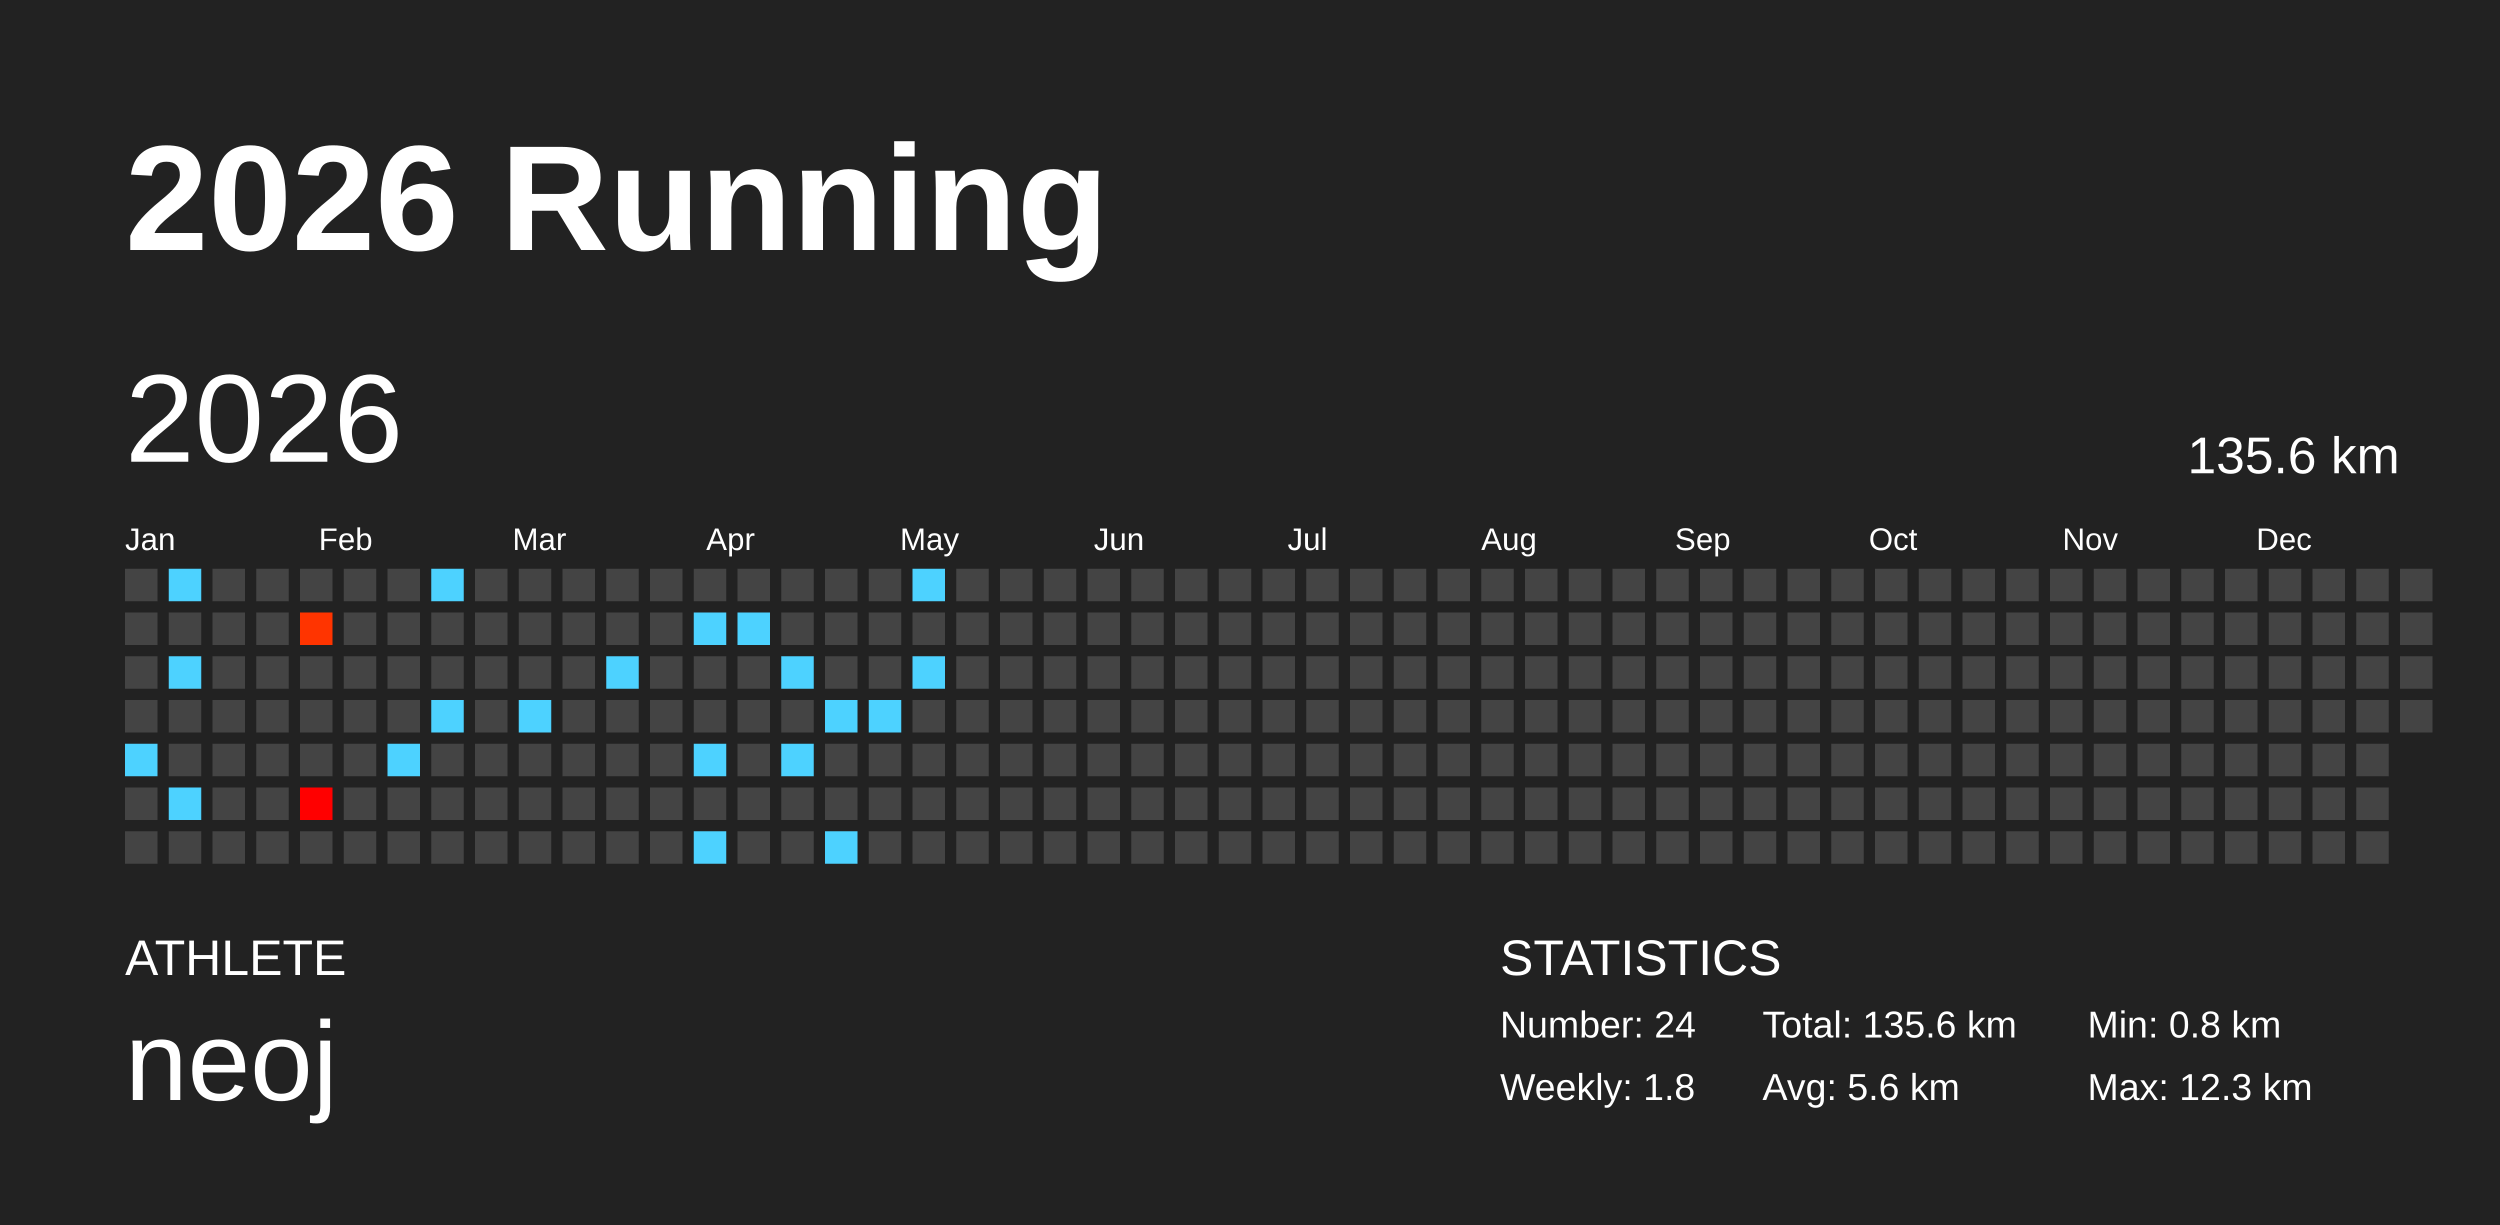
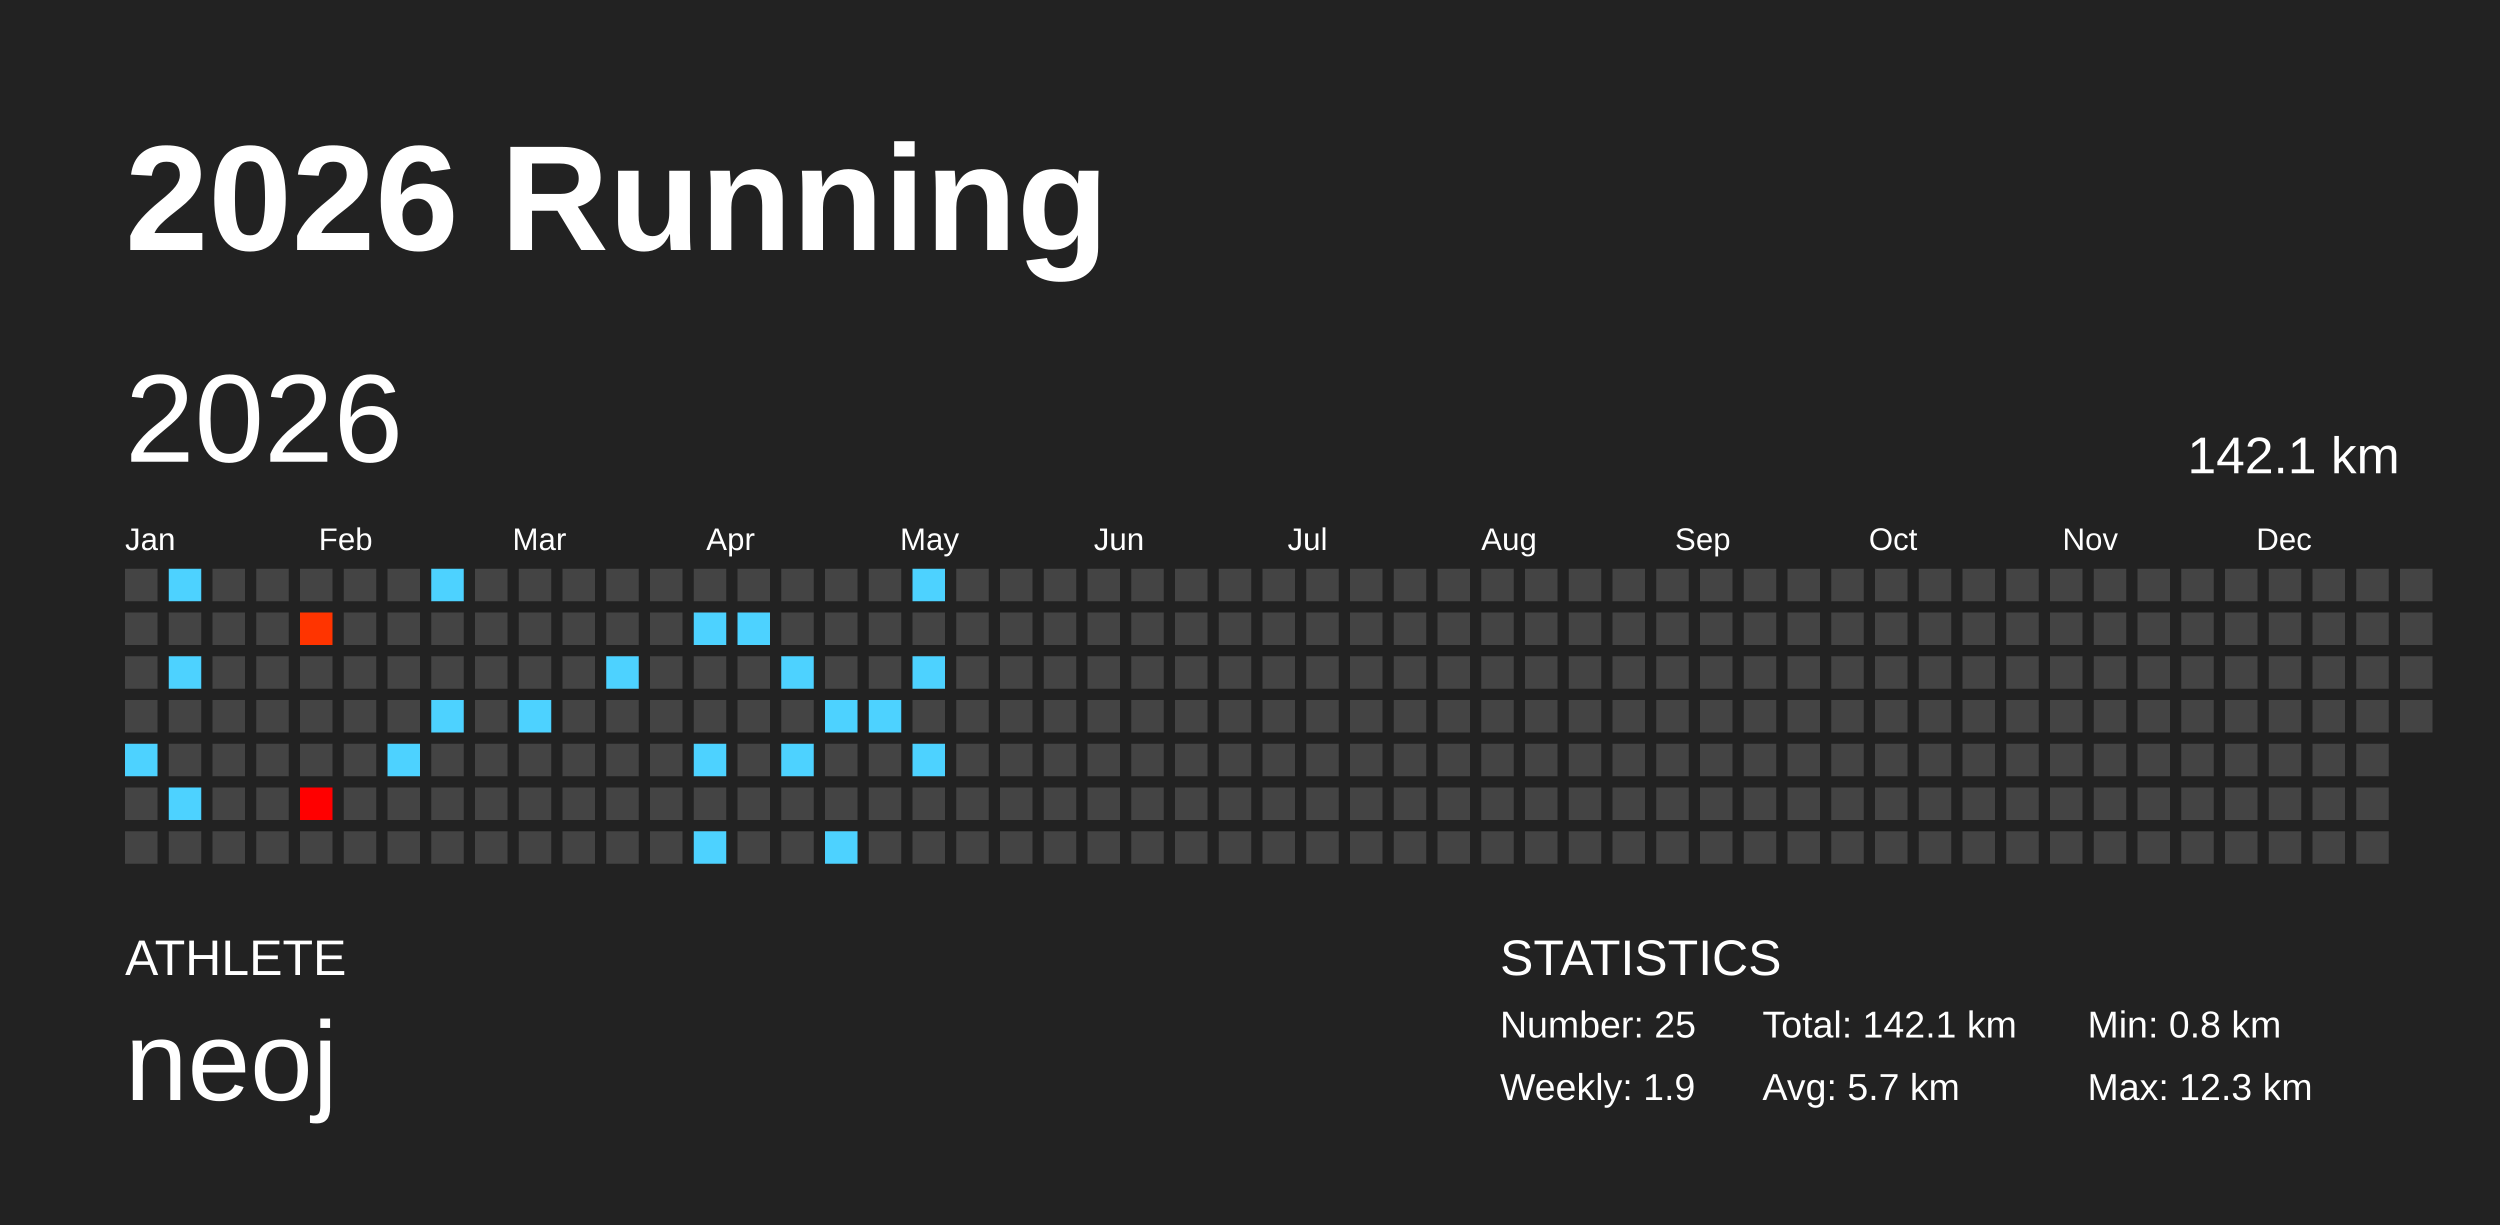
<svg xmlns="http://www.w3.org/2000/svg" baseProfile="full" height="98mm" version="1.1" viewBox="0,0,200,98" width="200mm">
  <defs />
  <rect fill="#222222" height="98" width="200" x="0" y="0" />
  <text fill="#FFFFFF" style="font-size:12px; font-family:Arial; font-weight:bold;" x="10" y="20">2026 Running</text>
  <text fill="#FFFFFF" style="font-size:4px; font-family:Arial" x="10" y="78">ATHLETE</text>
  <text fill="#FFFFFF" style="font-size:9px; font-family:Arial" x="10" y="88">neoj</text>
  <text fill="#FFFFFF" style="font-size:4px; font-family:Arial" x="120" y="78">STATISTICS</text>
-   <text fill="#FFFFFF" style="font-size:3px; font-family:Arial" x="120" y="83">Number: 24</text>
-   <text fill="#FFFFFF" style="font-size:3px; font-family:Arial" x="120" y="88">Weekly: 1.8</text>
-   <text fill="#FFFFFF" style="font-size:3px; font-family:Arial" x="141" y="83">Total: 135.6 km</text>
-   <text fill="#FFFFFF" style="font-size:3px; font-family:Arial" x="141" y="88">Avg: 5.6 km</text>
+   <text fill="#FFFFFF" style="font-size:3px; font-family:Arial" x="120" y="83">Number: 25</text>
+   <text fill="#FFFFFF" style="font-size:3px; font-family:Arial" x="120" y="88">Weekly: 1.9</text>
+   <text fill="#FFFFFF" style="font-size:3px; font-family:Arial" x="141" y="83">Total: 142.1 km</text>
+   <text fill="#FFFFFF" style="font-size:3px; font-family:Arial" x="141" y="88">Avg: 5.7 km</text>
  <text fill="#FFFFFF" style="font-size:3px; font-family:Arial" x="167" y="83">Min: 0.8 km</text>
  <text fill="#FFFFFF" style="font-size:3px; font-family:Arial" x="167" y="88">Max: 12.3 km</text>
  <text dominant-baseline="hanging" fill="#FFFFFF" style="font-size:10.0px; font-family:Arial;" x="10" y="30">2026</text>
-   <text dominant-baseline="hanging" fill="#FFFFFF" style="font-size:4.125px; font-family:Arial;" x="175" y="35">135.6 km</text>
+   <text dominant-baseline="hanging" fill="#FFFFFF" style="font-size:4.125px; font-family:Arial;" x="175" y="35">142.1 km</text>
  <text fill="#FFFFFF" style="font-size:2.5px; font-family:Arial" x="10.0" y="44">Jan</text>
  <text fill="#FFFFFF" style="font-size:2.5px; font-family:Arial" x="25.5" y="44">Feb</text>
  <text fill="#FFFFFF" style="font-size:2.5px; font-family:Arial" x="41.0" y="44">Mar</text>
  <text fill="#FFFFFF" style="font-size:2.5px; font-family:Arial" x="56.5" y="44">Apr</text>
  <text fill="#FFFFFF" style="font-size:2.5px; font-family:Arial" x="72.0" y="44">May</text>
  <text fill="#FFFFFF" style="font-size:2.5px; font-family:Arial" x="87.5" y="44">Jun</text>
  <text fill="#FFFFFF" style="font-size:2.5px; font-family:Arial" x="103.0" y="44">Jul</text>
  <text fill="#FFFFFF" style="font-size:2.5px; font-family:Arial" x="118.5" y="44">Aug</text>
  <text fill="#FFFFFF" style="font-size:2.5px; font-family:Arial" x="134.0" y="44">Sep</text>
  <text fill="#FFFFFF" style="font-size:2.5px; font-family:Arial" x="149.5" y="44">Oct</text>
  <text fill="#FFFFFF" style="font-size:2.5px; font-family:Arial" x="165.0" y="44">Nov</text>
  <text fill="#FFFFFF" style="font-size:2.5px; font-family:Arial" x="180.5" y="44">Dec</text>
  <rect fill="#444444" height="2.6" width="2.6" x="10.0" y="45.5" />
  <rect fill="#444444" height="2.6" width="2.6" x="10.0" y="49.0" />
  <rect fill="#444444" height="2.6" width="2.6" x="10.0" y="52.5" />
  <rect fill="#444444" height="2.6" width="2.6" x="10.0" y="56.0" />
  <rect fill="#4dd2ff" height="2.6" width="2.6" x="10.0" y="59.5" />
  <rect fill="#444444" height="2.6" width="2.6" x="10.0" y="63.0" />
  <rect fill="#444444" height="2.6" width="2.6" x="10.0" y="66.5" />
  <rect fill="#4dd2ff" height="2.6" width="2.6" x="13.5" y="45.5" />
  <rect fill="#444444" height="2.6" width="2.6" x="13.5" y="49.0" />
  <rect fill="#4dd2ff" height="2.6" width="2.6" x="13.5" y="52.5" />
  <rect fill="#444444" height="2.6" width="2.6" x="13.5" y="56.0" />
  <rect fill="#444444" height="2.6" width="2.6" x="13.5" y="59.5" />
  <rect fill="#4dd2ff" height="2.6" width="2.6" x="13.5" y="63.0" />
  <rect fill="#444444" height="2.6" width="2.6" x="13.5" y="66.5" />
  <rect fill="#444444" height="2.6" width="2.6" x="17.0" y="45.5" />
  <rect fill="#444444" height="2.6" width="2.6" x="17.0" y="49.0" />
  <rect fill="#444444" height="2.6" width="2.6" x="17.0" y="52.5" />
  <rect fill="#444444" height="2.6" width="2.6" x="17.0" y="56.0" />
  <rect fill="#444444" height="2.6" width="2.6" x="17.0" y="59.5" />
  <rect fill="#444444" height="2.6" width="2.6" x="17.0" y="63.0" />
  <rect fill="#444444" height="2.6" width="2.6" x="17.0" y="66.5" />
  <rect fill="#444444" height="2.6" width="2.6" x="20.5" y="45.5" />
  <rect fill="#444444" height="2.6" width="2.6" x="20.5" y="49.0" />
  <rect fill="#444444" height="2.6" width="2.6" x="20.5" y="52.5" />
  <rect fill="#444444" height="2.6" width="2.6" x="20.5" y="56.0" />
  <rect fill="#444444" height="2.6" width="2.6" x="20.5" y="59.5" />
  <rect fill="#444444" height="2.6" width="2.6" x="20.5" y="63.0" />
  <rect fill="#444444" height="2.6" width="2.6" x="20.5" y="66.5" />
  <rect fill="#444444" height="2.6" width="2.6" x="24.0" y="45.5" />
  <rect fill="#ff3400" height="2.6" width="2.6" x="24.0" y="49.0" />
  <rect fill="#444444" height="2.6" width="2.6" x="24.0" y="52.5" />
  <rect fill="#444444" height="2.6" width="2.6" x="24.0" y="56.0" />
  <rect fill="#444444" height="2.6" width="2.6" x="24.0" y="59.5" />
  <rect fill="#ff0000" height="2.6" width="2.6" x="24.0" y="63.0" />
  <rect fill="#444444" height="2.6" width="2.6" x="24.0" y="66.5" />
  <rect fill="#444444" height="2.6" width="2.6" x="27.5" y="45.5" />
  <rect fill="#444444" height="2.6" width="2.6" x="27.5" y="49.0" />
  <rect fill="#444444" height="2.6" width="2.6" x="27.5" y="52.5" />
  <rect fill="#444444" height="2.6" width="2.6" x="27.5" y="56.0" />
  <rect fill="#444444" height="2.6" width="2.6" x="27.5" y="59.5" />
  <rect fill="#444444" height="2.6" width="2.6" x="27.5" y="63.0" />
  <rect fill="#444444" height="2.6" width="2.6" x="27.5" y="66.5" />
  <rect fill="#444444" height="2.6" width="2.6" x="31.0" y="45.5" />
  <rect fill="#444444" height="2.6" width="2.6" x="31.0" y="49.0" />
  <rect fill="#444444" height="2.6" width="2.6" x="31.0" y="52.5" />
  <rect fill="#444444" height="2.6" width="2.6" x="31.0" y="56.0" />
  <rect fill="#4dd2ff" height="2.6" width="2.6" x="31.0" y="59.5" />
  <rect fill="#444444" height="2.6" width="2.6" x="31.0" y="63.0" />
  <rect fill="#444444" height="2.6" width="2.6" x="31.0" y="66.5" />
  <rect fill="#4dd2ff" height="2.6" width="2.6" x="34.5" y="45.5" />
  <rect fill="#444444" height="2.6" width="2.6" x="34.5" y="49.0" />
  <rect fill="#444444" height="2.6" width="2.6" x="34.5" y="52.5" />
  <rect fill="#4dd2ff" height="2.6" width="2.6" x="34.5" y="56.0" />
  <rect fill="#444444" height="2.6" width="2.6" x="34.5" y="59.5" />
  <rect fill="#444444" height="2.6" width="2.6" x="34.5" y="63.0" />
  <rect fill="#444444" height="2.6" width="2.6" x="34.5" y="66.5" />
  <rect fill="#444444" height="2.6" width="2.6" x="38.0" y="45.5" />
  <rect fill="#444444" height="2.6" width="2.6" x="38.0" y="49.0" />
  <rect fill="#444444" height="2.6" width="2.6" x="38.0" y="52.5" />
  <rect fill="#444444" height="2.6" width="2.6" x="38.0" y="56.0" />
  <rect fill="#444444" height="2.6" width="2.6" x="38.0" y="59.5" />
  <rect fill="#444444" height="2.6" width="2.6" x="38.0" y="63.0" />
  <rect fill="#444444" height="2.6" width="2.6" x="38.0" y="66.5" />
  <rect fill="#444444" height="2.6" width="2.6" x="41.5" y="45.5" />
  <rect fill="#444444" height="2.6" width="2.6" x="41.5" y="49.0" />
  <rect fill="#444444" height="2.6" width="2.6" x="41.5" y="52.5" />
  <rect fill="#4dd2ff" height="2.6" width="2.6" x="41.5" y="56.0" />
  <rect fill="#444444" height="2.6" width="2.6" x="41.5" y="59.5" />
  <rect fill="#444444" height="2.6" width="2.6" x="41.5" y="63.0" />
  <rect fill="#444444" height="2.6" width="2.6" x="41.5" y="66.5" />
  <rect fill="#444444" height="2.6" width="2.6" x="45.0" y="45.5" />
  <rect fill="#444444" height="2.6" width="2.6" x="45.0" y="49.0" />
  <rect fill="#444444" height="2.6" width="2.6" x="45.0" y="52.5" />
  <rect fill="#444444" height="2.6" width="2.6" x="45.0" y="56.0" />
  <rect fill="#444444" height="2.6" width="2.6" x="45.0" y="59.5" />
  <rect fill="#444444" height="2.6" width="2.6" x="45.0" y="63.0" />
  <rect fill="#444444" height="2.6" width="2.6" x="45.0" y="66.5" />
  <rect fill="#444444" height="2.6" width="2.6" x="48.5" y="45.5" />
  <rect fill="#444444" height="2.6" width="2.6" x="48.5" y="49.0" />
  <rect fill="#4dd2ff" height="2.6" width="2.6" x="48.5" y="52.5" />
  <rect fill="#444444" height="2.6" width="2.6" x="48.5" y="56.0" />
  <rect fill="#444444" height="2.6" width="2.6" x="48.5" y="59.5" />
  <rect fill="#444444" height="2.6" width="2.6" x="48.5" y="63.0" />
  <rect fill="#444444" height="2.6" width="2.6" x="48.5" y="66.5" />
  <rect fill="#444444" height="2.6" width="2.6" x="52.0" y="45.5" />
  <rect fill="#444444" height="2.6" width="2.6" x="52.0" y="49.0" />
  <rect fill="#444444" height="2.6" width="2.6" x="52.0" y="52.5" />
  <rect fill="#444444" height="2.6" width="2.6" x="52.0" y="56.0" />
  <rect fill="#444444" height="2.6" width="2.6" x="52.0" y="59.5" />
  <rect fill="#444444" height="2.6" width="2.6" x="52.0" y="63.0" />
  <rect fill="#444444" height="2.6" width="2.6" x="52.0" y="66.5" />
  <rect fill="#444444" height="2.6" width="2.6" x="55.5" y="45.5" />
  <rect fill="#4dd2ff" height="2.6" width="2.6" x="55.5" y="49.0" />
  <rect fill="#444444" height="2.6" width="2.6" x="55.5" y="52.5" />
  <rect fill="#444444" height="2.6" width="2.6" x="55.5" y="56.0" />
  <rect fill="#4dd2ff" height="2.6" width="2.6" x="55.5" y="59.5" />
  <rect fill="#444444" height="2.6" width="2.6" x="55.5" y="63.0" />
  <rect fill="#4dd2ff" height="2.6" width="2.6" x="55.5" y="66.5" />
  <rect fill="#444444" height="2.6" width="2.6" x="59.0" y="45.5" />
  <rect fill="#4dd2ff" height="2.6" width="2.6" x="59.0" y="49.0" />
  <rect fill="#444444" height="2.6" width="2.6" x="59.0" y="52.5" />
  <rect fill="#444444" height="2.6" width="2.6" x="59.0" y="56.0" />
  <rect fill="#444444" height="2.6" width="2.6" x="59.0" y="59.5" />
  <rect fill="#444444" height="2.6" width="2.6" x="59.0" y="63.0" />
  <rect fill="#444444" height="2.6" width="2.6" x="59.0" y="66.5" />
  <rect fill="#444444" height="2.6" width="2.6" x="62.5" y="45.5" />
  <rect fill="#444444" height="2.6" width="2.6" x="62.5" y="49.0" />
  <rect fill="#4dd2ff" height="2.6" width="2.6" x="62.5" y="52.5" />
  <rect fill="#444444" height="2.6" width="2.6" x="62.5" y="56.0" />
  <rect fill="#4dd2ff" height="2.6" width="2.6" x="62.5" y="59.5" />
  <rect fill="#444444" height="2.6" width="2.6" x="62.5" y="63.0" />
  <rect fill="#444444" height="2.6" width="2.6" x="62.5" y="66.5" />
  <rect fill="#444444" height="2.6" width="2.6" x="66.0" y="45.5" />
  <rect fill="#444444" height="2.6" width="2.6" x="66.0" y="49.0" />
  <rect fill="#444444" height="2.6" width="2.6" x="66.0" y="52.5" />
  <rect fill="#4dd2ff" height="2.6" width="2.6" x="66.0" y="56.0" />
  <rect fill="#444444" height="2.6" width="2.6" x="66.0" y="59.5" />
  <rect fill="#444444" height="2.6" width="2.6" x="66.0" y="63.0" />
  <rect fill="#4dd2ff" height="2.6" width="2.6" x="66.0" y="66.5" />
  <rect fill="#444444" height="2.6" width="2.6" x="69.5" y="45.5" />
  <rect fill="#444444" height="2.6" width="2.6" x="69.5" y="49.0" />
  <rect fill="#444444" height="2.6" width="2.6" x="69.5" y="52.5" />
  <rect fill="#4dd2ff" height="2.6" width="2.6" x="69.5" y="56.0" />
  <rect fill="#444444" height="2.6" width="2.6" x="69.5" y="59.5" />
  <rect fill="#444444" height="2.6" width="2.6" x="69.5" y="63.0" />
  <rect fill="#444444" height="2.6" width="2.6" x="69.5" y="66.5" />
  <rect fill="#4dd2ff" height="2.6" width="2.6" x="73.0" y="45.5" />
  <rect fill="#444444" height="2.6" width="2.6" x="73.0" y="49.0" />
  <rect fill="#4dd2ff" height="2.6" width="2.6" x="73.0" y="52.5" />
  <rect fill="#444444" height="2.6" width="2.6" x="73.0" y="56.0" />
-   <rect fill="#444444" height="2.6" width="2.6" x="73.0" y="59.5" />
+   <rect fill="#4dd2ff" height="2.6" width="2.6" x="73.0" y="59.5" />
  <rect fill="#444444" height="2.6" width="2.6" x="73.0" y="63.0" />
  <rect fill="#444444" height="2.6" width="2.6" x="73.0" y="66.5" />
  <rect fill="#444444" height="2.6" width="2.6" x="76.5" y="45.5" />
  <rect fill="#444444" height="2.6" width="2.6" x="76.5" y="49.0" />
  <rect fill="#444444" height="2.6" width="2.6" x="76.5" y="52.5" />
  <rect fill="#444444" height="2.6" width="2.6" x="76.5" y="56.0" />
  <rect fill="#444444" height="2.6" width="2.6" x="76.5" y="59.5" />
  <rect fill="#444444" height="2.6" width="2.6" x="76.5" y="63.0" />
  <rect fill="#444444" height="2.6" width="2.6" x="76.5" y="66.5" />
  <rect fill="#444444" height="2.6" width="2.6" x="80.0" y="45.5" />
  <rect fill="#444444" height="2.6" width="2.6" x="80.0" y="49.0" />
  <rect fill="#444444" height="2.6" width="2.6" x="80.0" y="52.5" />
  <rect fill="#444444" height="2.6" width="2.6" x="80.0" y="56.0" />
  <rect fill="#444444" height="2.6" width="2.6" x="80.0" y="59.5" />
  <rect fill="#444444" height="2.6" width="2.6" x="80.0" y="63.0" />
  <rect fill="#444444" height="2.6" width="2.6" x="80.0" y="66.5" />
  <rect fill="#444444" height="2.6" width="2.6" x="83.5" y="45.5" />
  <rect fill="#444444" height="2.6" width="2.6" x="83.5" y="49.0" />
  <rect fill="#444444" height="2.6" width="2.6" x="83.5" y="52.5" />
  <rect fill="#444444" height="2.6" width="2.6" x="83.5" y="56.0" />
  <rect fill="#444444" height="2.6" width="2.6" x="83.5" y="59.5" />
  <rect fill="#444444" height="2.6" width="2.6" x="83.5" y="63.0" />
  <rect fill="#444444" height="2.6" width="2.6" x="83.5" y="66.5" />
  <rect fill="#444444" height="2.6" width="2.6" x="87.0" y="45.5" />
  <rect fill="#444444" height="2.6" width="2.6" x="87.0" y="49.0" />
  <rect fill="#444444" height="2.6" width="2.6" x="87.0" y="52.5" />
  <rect fill="#444444" height="2.6" width="2.6" x="87.0" y="56.0" />
  <rect fill="#444444" height="2.6" width="2.6" x="87.0" y="59.5" />
  <rect fill="#444444" height="2.6" width="2.6" x="87.0" y="63.0" />
  <rect fill="#444444" height="2.6" width="2.6" x="87.0" y="66.5" />
  <rect fill="#444444" height="2.6" width="2.6" x="90.5" y="45.5" />
  <rect fill="#444444" height="2.6" width="2.6" x="90.5" y="49.0" />
  <rect fill="#444444" height="2.6" width="2.6" x="90.5" y="52.5" />
  <rect fill="#444444" height="2.6" width="2.6" x="90.5" y="56.0" />
  <rect fill="#444444" height="2.6" width="2.6" x="90.5" y="59.5" />
  <rect fill="#444444" height="2.6" width="2.6" x="90.5" y="63.0" />
  <rect fill="#444444" height="2.6" width="2.6" x="90.5" y="66.5" />
  <rect fill="#444444" height="2.6" width="2.6" x="94.0" y="45.5" />
  <rect fill="#444444" height="2.6" width="2.6" x="94.0" y="49.0" />
  <rect fill="#444444" height="2.6" width="2.6" x="94.0" y="52.5" />
  <rect fill="#444444" height="2.6" width="2.6" x="94.0" y="56.0" />
  <rect fill="#444444" height="2.6" width="2.6" x="94.0" y="59.5" />
  <rect fill="#444444" height="2.6" width="2.6" x="94.0" y="63.0" />
  <rect fill="#444444" height="2.6" width="2.6" x="94.0" y="66.5" />
  <rect fill="#444444" height="2.6" width="2.6" x="97.5" y="45.5" />
  <rect fill="#444444" height="2.6" width="2.6" x="97.5" y="49.0" />
  <rect fill="#444444" height="2.6" width="2.6" x="97.5" y="52.5" />
  <rect fill="#444444" height="2.6" width="2.6" x="97.5" y="56.0" />
  <rect fill="#444444" height="2.6" width="2.6" x="97.5" y="59.5" />
  <rect fill="#444444" height="2.6" width="2.6" x="97.5" y="63.0" />
  <rect fill="#444444" height="2.6" width="2.6" x="97.5" y="66.5" />
  <rect fill="#444444" height="2.6" width="2.6" x="101.0" y="45.5" />
  <rect fill="#444444" height="2.6" width="2.6" x="101.0" y="49.0" />
  <rect fill="#444444" height="2.6" width="2.6" x="101.0" y="52.5" />
  <rect fill="#444444" height="2.6" width="2.6" x="101.0" y="56.0" />
  <rect fill="#444444" height="2.6" width="2.6" x="101.0" y="59.5" />
  <rect fill="#444444" height="2.6" width="2.6" x="101.0" y="63.0" />
  <rect fill="#444444" height="2.6" width="2.6" x="101.0" y="66.5" />
  <rect fill="#444444" height="2.6" width="2.6" x="104.5" y="45.5" />
  <rect fill="#444444" height="2.6" width="2.6" x="104.5" y="49.0" />
  <rect fill="#444444" height="2.6" width="2.6" x="104.5" y="52.5" />
  <rect fill="#444444" height="2.6" width="2.6" x="104.5" y="56.0" />
  <rect fill="#444444" height="2.6" width="2.6" x="104.5" y="59.5" />
  <rect fill="#444444" height="2.6" width="2.6" x="104.5" y="63.0" />
  <rect fill="#444444" height="2.6" width="2.6" x="104.5" y="66.5" />
  <rect fill="#444444" height="2.6" width="2.6" x="108.0" y="45.5" />
  <rect fill="#444444" height="2.6" width="2.6" x="108.0" y="49.0" />
  <rect fill="#444444" height="2.6" width="2.6" x="108.0" y="52.5" />
  <rect fill="#444444" height="2.6" width="2.6" x="108.0" y="56.0" />
  <rect fill="#444444" height="2.6" width="2.6" x="108.0" y="59.5" />
  <rect fill="#444444" height="2.6" width="2.6" x="108.0" y="63.0" />
  <rect fill="#444444" height="2.6" width="2.6" x="108.0" y="66.5" />
  <rect fill="#444444" height="2.6" width="2.6" x="111.5" y="45.5" />
  <rect fill="#444444" height="2.6" width="2.6" x="111.5" y="49.0" />
  <rect fill="#444444" height="2.6" width="2.6" x="111.5" y="52.5" />
  <rect fill="#444444" height="2.6" width="2.6" x="111.5" y="56.0" />
  <rect fill="#444444" height="2.6" width="2.6" x="111.5" y="59.5" />
  <rect fill="#444444" height="2.6" width="2.6" x="111.5" y="63.0" />
  <rect fill="#444444" height="2.6" width="2.6" x="111.5" y="66.5" />
  <rect fill="#444444" height="2.6" width="2.6" x="115.0" y="45.5" />
  <rect fill="#444444" height="2.6" width="2.6" x="115.0" y="49.0" />
  <rect fill="#444444" height="2.6" width="2.6" x="115.0" y="52.5" />
  <rect fill="#444444" height="2.6" width="2.6" x="115.0" y="56.0" />
  <rect fill="#444444" height="2.6" width="2.6" x="115.0" y="59.5" />
  <rect fill="#444444" height="2.6" width="2.6" x="115.0" y="63.0" />
  <rect fill="#444444" height="2.6" width="2.6" x="115.0" y="66.5" />
  <rect fill="#444444" height="2.6" width="2.6" x="118.5" y="45.5" />
  <rect fill="#444444" height="2.6" width="2.6" x="118.5" y="49.0" />
  <rect fill="#444444" height="2.6" width="2.6" x="118.5" y="52.5" />
  <rect fill="#444444" height="2.6" width="2.6" x="118.5" y="56.0" />
  <rect fill="#444444" height="2.6" width="2.6" x="118.5" y="59.5" />
  <rect fill="#444444" height="2.6" width="2.6" x="118.5" y="63.0" />
  <rect fill="#444444" height="2.6" width="2.6" x="118.5" y="66.5" />
  <rect fill="#444444" height="2.6" width="2.6" x="122.0" y="45.5" />
  <rect fill="#444444" height="2.6" width="2.6" x="122.0" y="49.0" />
  <rect fill="#444444" height="2.6" width="2.6" x="122.0" y="52.5" />
  <rect fill="#444444" height="2.6" width="2.6" x="122.0" y="56.0" />
  <rect fill="#444444" height="2.6" width="2.6" x="122.0" y="59.5" />
  <rect fill="#444444" height="2.6" width="2.6" x="122.0" y="63.0" />
  <rect fill="#444444" height="2.6" width="2.6" x="122.0" y="66.5" />
  <rect fill="#444444" height="2.6" width="2.6" x="125.5" y="45.5" />
  <rect fill="#444444" height="2.6" width="2.6" x="125.5" y="49.0" />
  <rect fill="#444444" height="2.6" width="2.6" x="125.5" y="52.5" />
  <rect fill="#444444" height="2.6" width="2.6" x="125.5" y="56.0" />
  <rect fill="#444444" height="2.6" width="2.6" x="125.5" y="59.5" />
  <rect fill="#444444" height="2.6" width="2.6" x="125.5" y="63.0" />
  <rect fill="#444444" height="2.6" width="2.6" x="125.5" y="66.5" />
  <rect fill="#444444" height="2.6" width="2.6" x="129.0" y="45.5" />
  <rect fill="#444444" height="2.6" width="2.6" x="129.0" y="49.0" />
  <rect fill="#444444" height="2.6" width="2.6" x="129.0" y="52.5" />
  <rect fill="#444444" height="2.6" width="2.6" x="129.0" y="56.0" />
  <rect fill="#444444" height="2.6" width="2.6" x="129.0" y="59.5" />
  <rect fill="#444444" height="2.6" width="2.6" x="129.0" y="63.0" />
  <rect fill="#444444" height="2.6" width="2.6" x="129.0" y="66.5" />
  <rect fill="#444444" height="2.6" width="2.6" x="132.5" y="45.5" />
  <rect fill="#444444" height="2.6" width="2.6" x="132.5" y="49.0" />
  <rect fill="#444444" height="2.6" width="2.6" x="132.5" y="52.5" />
  <rect fill="#444444" height="2.6" width="2.6" x="132.5" y="56.0" />
  <rect fill="#444444" height="2.6" width="2.6" x="132.5" y="59.5" />
  <rect fill="#444444" height="2.6" width="2.6" x="132.5" y="63.0" />
  <rect fill="#444444" height="2.6" width="2.6" x="132.5" y="66.5" />
  <rect fill="#444444" height="2.6" width="2.6" x="136.0" y="45.5" />
  <rect fill="#444444" height="2.6" width="2.6" x="136.0" y="49.0" />
  <rect fill="#444444" height="2.6" width="2.6" x="136.0" y="52.5" />
  <rect fill="#444444" height="2.6" width="2.6" x="136.0" y="56.0" />
  <rect fill="#444444" height="2.6" width="2.6" x="136.0" y="59.5" />
  <rect fill="#444444" height="2.6" width="2.6" x="136.0" y="63.0" />
  <rect fill="#444444" height="2.6" width="2.6" x="136.0" y="66.5" />
  <rect fill="#444444" height="2.6" width="2.6" x="139.5" y="45.5" />
  <rect fill="#444444" height="2.6" width="2.6" x="139.5" y="49.0" />
  <rect fill="#444444" height="2.6" width="2.6" x="139.5" y="52.5" />
  <rect fill="#444444" height="2.6" width="2.6" x="139.5" y="56.0" />
  <rect fill="#444444" height="2.6" width="2.6" x="139.5" y="59.5" />
  <rect fill="#444444" height="2.6" width="2.6" x="139.5" y="63.0" />
  <rect fill="#444444" height="2.6" width="2.6" x="139.5" y="66.5" />
  <rect fill="#444444" height="2.6" width="2.6" x="143.0" y="45.5" />
  <rect fill="#444444" height="2.6" width="2.6" x="143.0" y="49.0" />
  <rect fill="#444444" height="2.6" width="2.6" x="143.0" y="52.5" />
  <rect fill="#444444" height="2.6" width="2.6" x="143.0" y="56.0" />
  <rect fill="#444444" height="2.6" width="2.6" x="143.0" y="59.5" />
  <rect fill="#444444" height="2.6" width="2.6" x="143.0" y="63.0" />
  <rect fill="#444444" height="2.6" width="2.6" x="143.0" y="66.5" />
  <rect fill="#444444" height="2.6" width="2.6" x="146.5" y="45.5" />
  <rect fill="#444444" height="2.6" width="2.6" x="146.5" y="49.0" />
  <rect fill="#444444" height="2.6" width="2.6" x="146.5" y="52.5" />
  <rect fill="#444444" height="2.6" width="2.6" x="146.5" y="56.0" />
  <rect fill="#444444" height="2.6" width="2.6" x="146.5" y="59.5" />
  <rect fill="#444444" height="2.6" width="2.6" x="146.5" y="63.0" />
  <rect fill="#444444" height="2.6" width="2.6" x="146.5" y="66.5" />
  <rect fill="#444444" height="2.6" width="2.6" x="150.0" y="45.5" />
  <rect fill="#444444" height="2.6" width="2.6" x="150.0" y="49.0" />
  <rect fill="#444444" height="2.6" width="2.6" x="150.0" y="52.5" />
  <rect fill="#444444" height="2.6" width="2.6" x="150.0" y="56.0" />
  <rect fill="#444444" height="2.6" width="2.6" x="150.0" y="59.5" />
  <rect fill="#444444" height="2.6" width="2.6" x="150.0" y="63.0" />
  <rect fill="#444444" height="2.6" width="2.6" x="150.0" y="66.5" />
  <rect fill="#444444" height="2.6" width="2.6" x="153.5" y="45.5" />
  <rect fill="#444444" height="2.6" width="2.6" x="153.5" y="49.0" />
  <rect fill="#444444" height="2.6" width="2.6" x="153.5" y="52.5" />
  <rect fill="#444444" height="2.6" width="2.6" x="153.5" y="56.0" />
  <rect fill="#444444" height="2.6" width="2.6" x="153.5" y="59.5" />
  <rect fill="#444444" height="2.6" width="2.6" x="153.5" y="63.0" />
  <rect fill="#444444" height="2.6" width="2.6" x="153.5" y="66.5" />
  <rect fill="#444444" height="2.6" width="2.6" x="157.0" y="45.5" />
  <rect fill="#444444" height="2.6" width="2.6" x="157.0" y="49.0" />
  <rect fill="#444444" height="2.6" width="2.6" x="157.0" y="52.5" />
  <rect fill="#444444" height="2.6" width="2.6" x="157.0" y="56.0" />
  <rect fill="#444444" height="2.6" width="2.6" x="157.0" y="59.5" />
  <rect fill="#444444" height="2.6" width="2.6" x="157.0" y="63.0" />
  <rect fill="#444444" height="2.6" width="2.6" x="157.0" y="66.5" />
  <rect fill="#444444" height="2.6" width="2.6" x="160.5" y="45.5" />
  <rect fill="#444444" height="2.6" width="2.6" x="160.5" y="49.0" />
  <rect fill="#444444" height="2.6" width="2.6" x="160.5" y="52.5" />
  <rect fill="#444444" height="2.6" width="2.6" x="160.5" y="56.0" />
  <rect fill="#444444" height="2.6" width="2.6" x="160.5" y="59.5" />
  <rect fill="#444444" height="2.6" width="2.6" x="160.5" y="63.0" />
  <rect fill="#444444" height="2.6" width="2.6" x="160.5" y="66.5" />
  <rect fill="#444444" height="2.6" width="2.6" x="164.0" y="45.5" />
  <rect fill="#444444" height="2.6" width="2.6" x="164.0" y="49.0" />
  <rect fill="#444444" height="2.6" width="2.6" x="164.0" y="52.5" />
  <rect fill="#444444" height="2.6" width="2.6" x="164.0" y="56.0" />
  <rect fill="#444444" height="2.6" width="2.6" x="164.0" y="59.5" />
  <rect fill="#444444" height="2.6" width="2.6" x="164.0" y="63.0" />
  <rect fill="#444444" height="2.6" width="2.6" x="164.0" y="66.5" />
  <rect fill="#444444" height="2.6" width="2.6" x="167.5" y="45.5" />
  <rect fill="#444444" height="2.6" width="2.6" x="167.5" y="49.0" />
  <rect fill="#444444" height="2.6" width="2.6" x="167.5" y="52.5" />
  <rect fill="#444444" height="2.6" width="2.6" x="167.5" y="56.0" />
  <rect fill="#444444" height="2.6" width="2.6" x="167.5" y="59.5" />
  <rect fill="#444444" height="2.6" width="2.6" x="167.5" y="63.0" />
  <rect fill="#444444" height="2.6" width="2.6" x="167.5" y="66.5" />
  <rect fill="#444444" height="2.6" width="2.6" x="171.0" y="45.5" />
  <rect fill="#444444" height="2.6" width="2.6" x="171.0" y="49.0" />
  <rect fill="#444444" height="2.6" width="2.6" x="171.0" y="52.5" />
  <rect fill="#444444" height="2.6" width="2.6" x="171.0" y="56.0" />
  <rect fill="#444444" height="2.6" width="2.6" x="171.0" y="59.5" />
  <rect fill="#444444" height="2.6" width="2.6" x="171.0" y="63.0" />
  <rect fill="#444444" height="2.6" width="2.6" x="171.0" y="66.5" />
  <rect fill="#444444" height="2.6" width="2.6" x="174.5" y="45.5" />
  <rect fill="#444444" height="2.6" width="2.6" x="174.5" y="49.0" />
  <rect fill="#444444" height="2.6" width="2.6" x="174.5" y="52.5" />
  <rect fill="#444444" height="2.6" width="2.6" x="174.5" y="56.0" />
  <rect fill="#444444" height="2.6" width="2.6" x="174.5" y="59.5" />
  <rect fill="#444444" height="2.6" width="2.6" x="174.5" y="63.0" />
  <rect fill="#444444" height="2.6" width="2.6" x="174.5" y="66.5" />
  <rect fill="#444444" height="2.6" width="2.6" x="178.0" y="45.5" />
  <rect fill="#444444" height="2.6" width="2.6" x="178.0" y="49.0" />
  <rect fill="#444444" height="2.6" width="2.6" x="178.0" y="52.5" />
  <rect fill="#444444" height="2.6" width="2.6" x="178.0" y="56.0" />
  <rect fill="#444444" height="2.6" width="2.6" x="178.0" y="59.5" />
  <rect fill="#444444" height="2.6" width="2.6" x="178.0" y="63.0" />
  <rect fill="#444444" height="2.6" width="2.6" x="178.0" y="66.5" />
  <rect fill="#444444" height="2.6" width="2.6" x="181.5" y="45.5" />
  <rect fill="#444444" height="2.6" width="2.6" x="181.5" y="49.0" />
  <rect fill="#444444" height="2.6" width="2.6" x="181.5" y="52.5" />
  <rect fill="#444444" height="2.6" width="2.6" x="181.5" y="56.0" />
  <rect fill="#444444" height="2.6" width="2.6" x="181.5" y="59.5" />
  <rect fill="#444444" height="2.6" width="2.6" x="181.5" y="63.0" />
  <rect fill="#444444" height="2.6" width="2.6" x="181.5" y="66.5" />
  <rect fill="#444444" height="2.6" width="2.6" x="185.0" y="45.5" />
  <rect fill="#444444" height="2.6" width="2.6" x="185.0" y="49.0" />
  <rect fill="#444444" height="2.6" width="2.6" x="185.0" y="52.5" />
  <rect fill="#444444" height="2.6" width="2.6" x="185.0" y="56.0" />
  <rect fill="#444444" height="2.6" width="2.6" x="185.0" y="59.5" />
  <rect fill="#444444" height="2.6" width="2.6" x="185.0" y="63.0" />
  <rect fill="#444444" height="2.6" width="2.6" x="185.0" y="66.5" />
  <rect fill="#444444" height="2.6" width="2.6" x="188.5" y="45.5" />
  <rect fill="#444444" height="2.6" width="2.6" x="188.5" y="49.0" />
  <rect fill="#444444" height="2.6" width="2.6" x="188.5" y="52.5" />
  <rect fill="#444444" height="2.6" width="2.6" x="188.5" y="56.0" />
  <rect fill="#444444" height="2.6" width="2.6" x="188.5" y="59.5" />
  <rect fill="#444444" height="2.6" width="2.6" x="188.5" y="63.0" />
  <rect fill="#444444" height="2.6" width="2.6" x="188.5" y="66.5" />
  <rect fill="#444444" height="2.6" width="2.6" x="192.0" y="45.5" />
  <rect fill="#444444" height="2.6" width="2.6" x="192.0" y="49.0" />
  <rect fill="#444444" height="2.6" width="2.6" x="192.0" y="52.5" />
  <rect fill="#444444" height="2.6" width="2.6" x="192.0" y="56.0" />
</svg>
